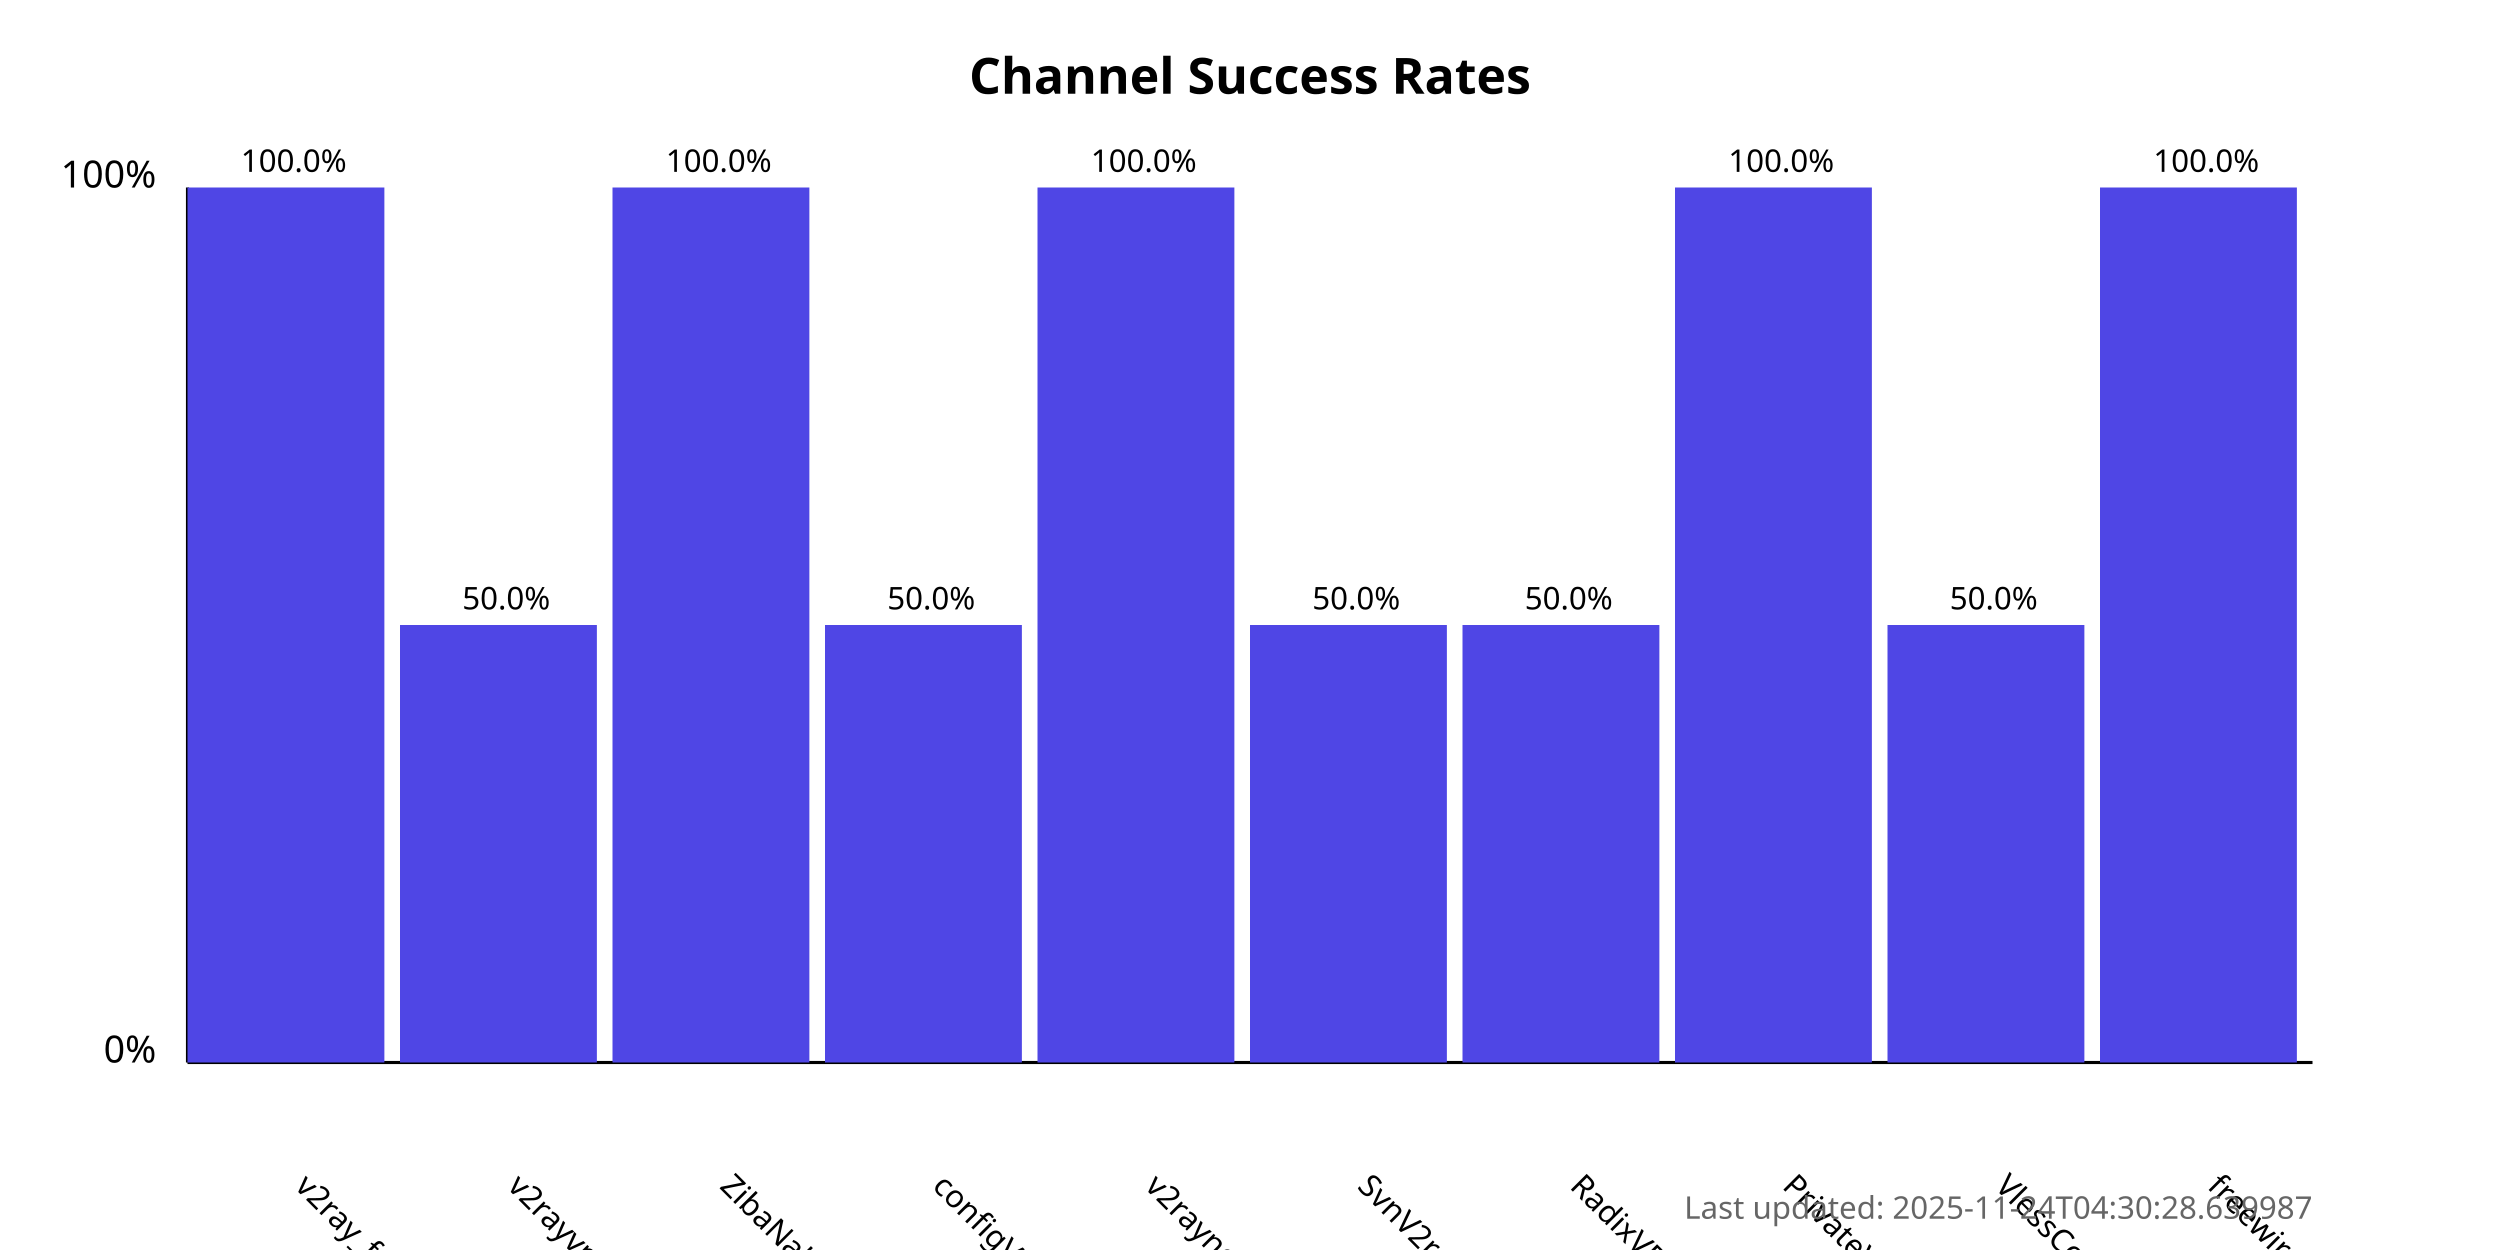
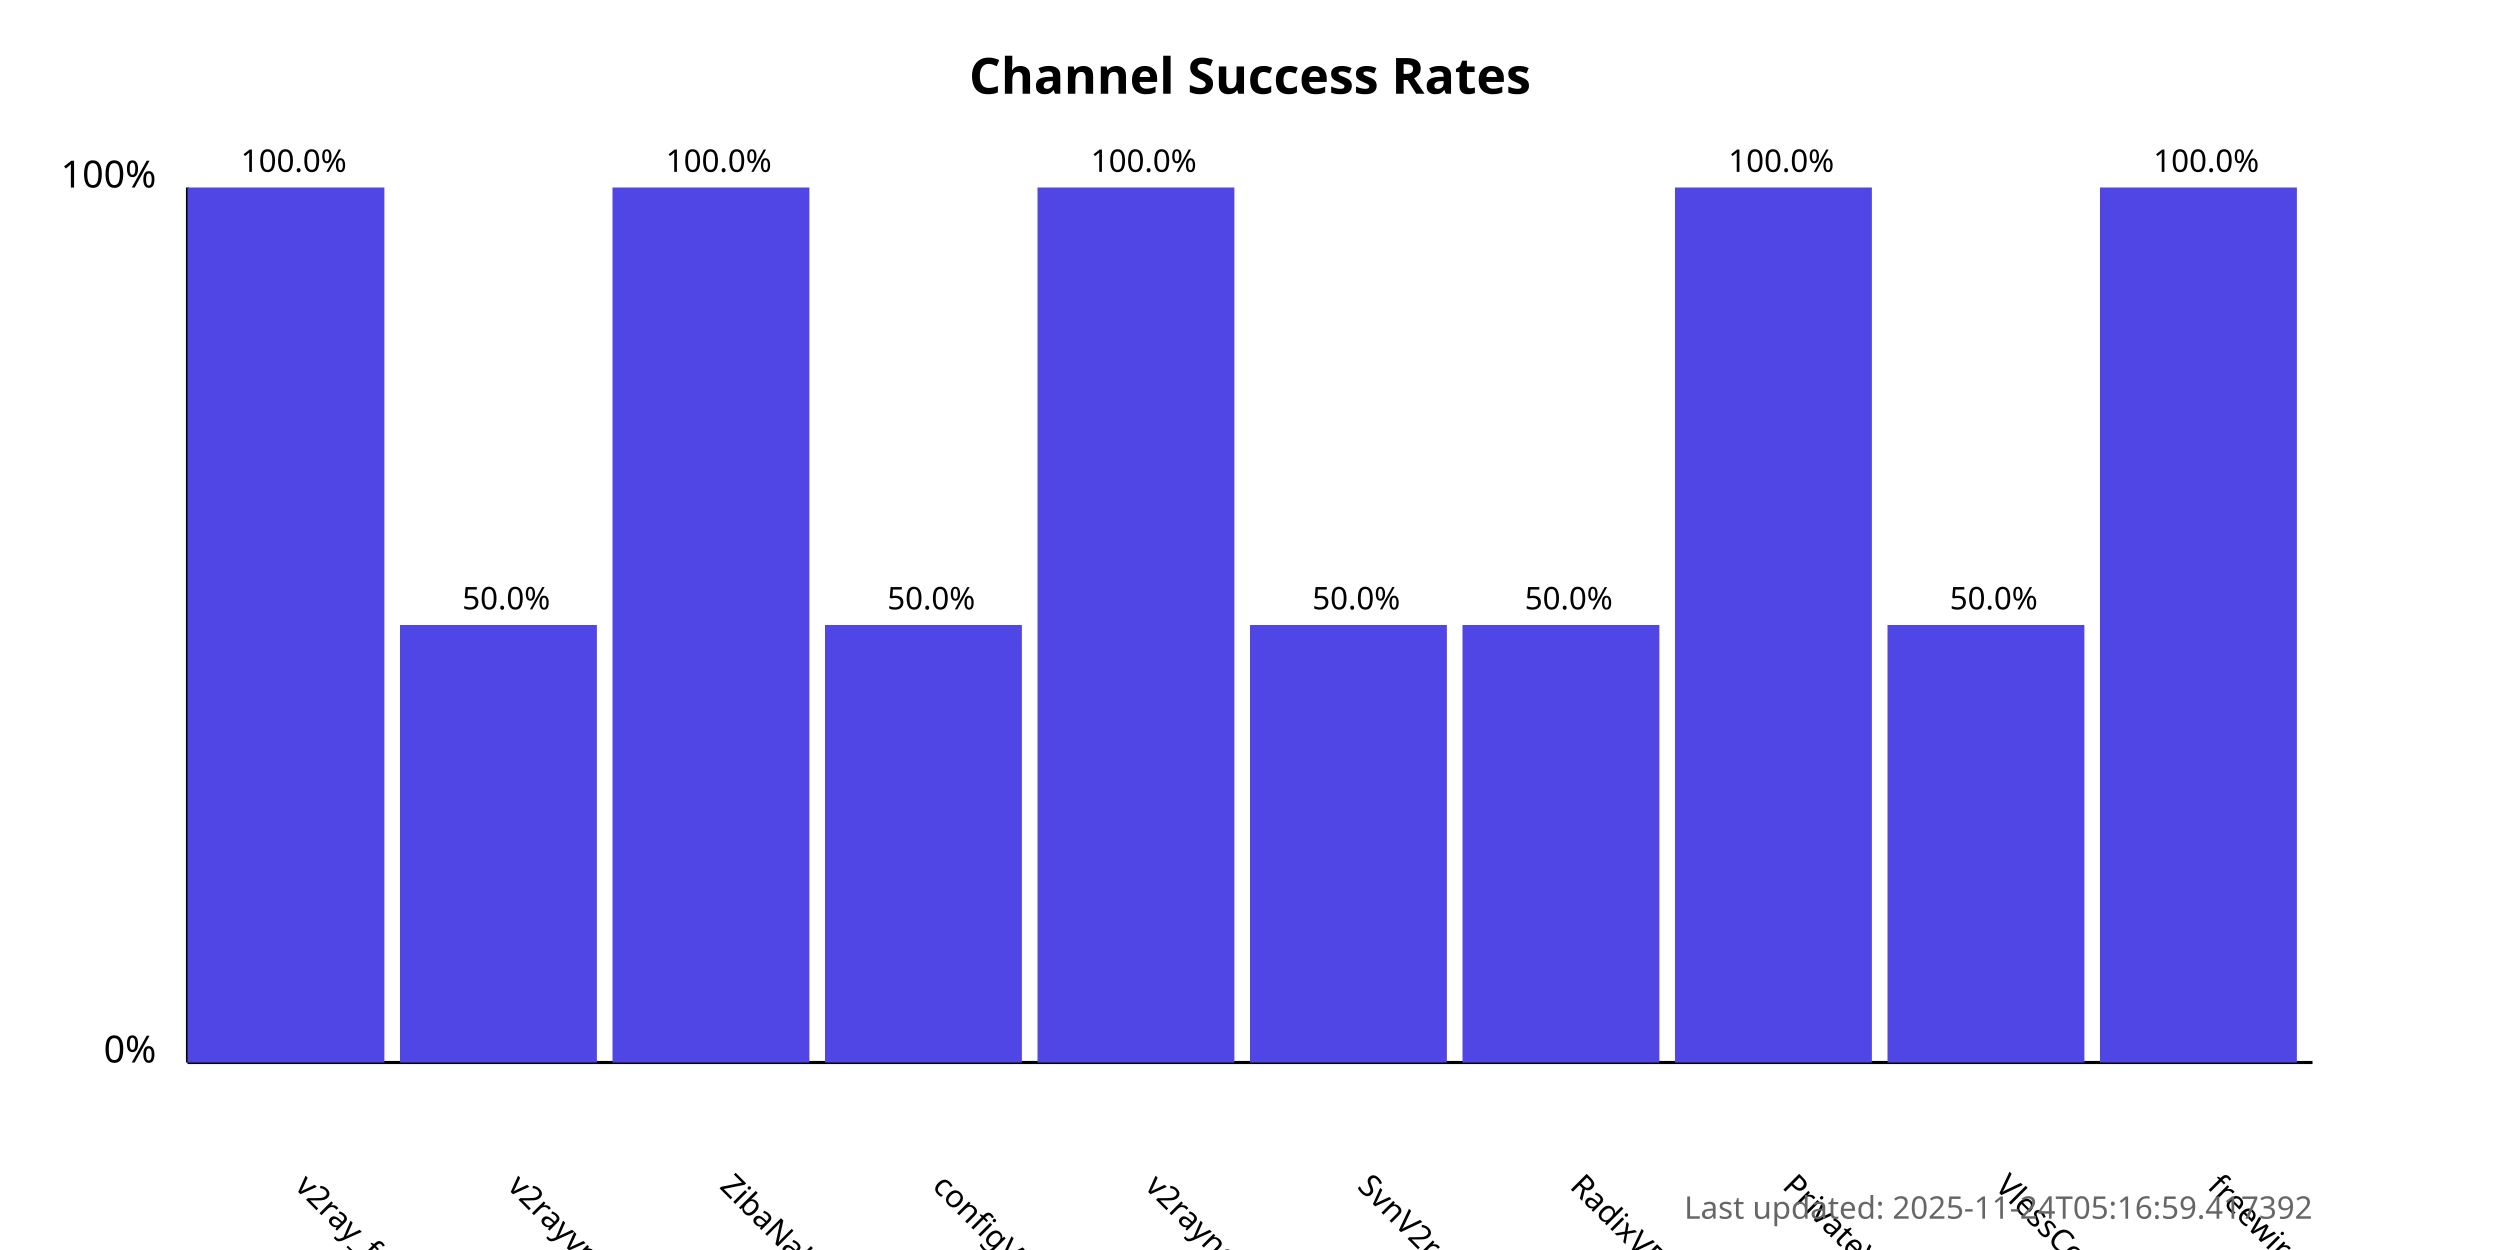
<svg xmlns="http://www.w3.org/2000/svg" width="800" height="400">
  <style>
            .chart-title { font: bold 16px sans-serif; }
            .axis-label { font: 12px sans-serif; }
            .tick-label { font: 10px sans-serif; }
            .bar { fill: #4f46e5; }
            .bar:hover { fill: #6366f1; }
            .timestamp { font: 10px sans-serif; fill: #666; }
        </style>
  <text x="400.0" y="30" text-anchor="middle" class="chart-title">
            Channel Success Rates
        </text>
  <line x1="60" y1="340" x2="60" y2="60" stroke="black" stroke-width="1" />
  <line x1="60" y1="340" x2="740" y2="340" stroke="black" stroke-width="1" />
  <text x="50" y="340" text-anchor="end" class="axis-label">0%</text>
  <text x="50" y="60" text-anchor="end" class="axis-label">100%</text>
  <g>
    <rect x="60" y="60.0" width="63.0" height="280.0" class="bar" />
    <text x="94.0" y="380" transform="rotate(45, 94.0, 380)" text-anchor="start" class="tick-label">
                v2ray_free_conf
            </text>
    <text x="94.0" y="55.0" text-anchor="middle" class="tick-label">
                100.0%
            </text>
  </g>
  <g>
    <rect x="128.0" y="200.0" width="63.0" height="140.0" class="bar" />
    <text x="162.0" y="380" transform="rotate(45, 162.0, 380)" text-anchor="start" class="tick-label">
                v2rayvpno
            </text>
    <text x="162.0" y="195.0" text-anchor="middle" class="tick-label">
                50.0%
            </text>
  </g>
  <g>
    <rect x="196.0" y="60.0" width="63.0" height="280.0" class="bar" />
    <text x="230.0" y="380" transform="rotate(45, 230.0, 380)" text-anchor="start" class="tick-label">
                ZibaNabz
            </text>
    <text x="230.0" y="55.0" text-anchor="middle" class="tick-label">
                100.0%
            </text>
  </g>
  <g>
    <rect x="264.0" y="200.0" width="63.0" height="140.0" class="bar" />
    <text x="298.0" y="380" transform="rotate(45, 298.0, 380)" text-anchor="start" class="tick-label">
                configV2rayForFree
            </text>
    <text x="298.0" y="195.0" text-anchor="middle" class="tick-label">
                50.0%
            </text>
  </g>
  <g>
    <rect x="332.0" y="60.0" width="63.0" height="280.0" class="bar" />
    <text x="366.0" y="380" transform="rotate(45, 366.0, 380)" text-anchor="start" class="tick-label">
                v2rayngvpn
            </text>
    <text x="366.0" y="55.0" text-anchor="middle" class="tick-label">
                100.0%
            </text>
  </g>
  <g>
    <rect x="400.0" y="200.0" width="63.0" height="140.0" class="bar" />
    <text x="434.0" y="380" transform="rotate(45, 434.0, 380)" text-anchor="start" class="tick-label">
                SvnV2ray
            </text>
    <text x="434.0" y="195.0" text-anchor="middle" class="tick-label">
                50.0%
            </text>
  </g>
  <g>
    <rect x="468.0" y="200.0" width="63.0" height="140.0" class="bar" />
    <text x="502.0" y="380" transform="rotate(45, 502.0, 380)" text-anchor="start" class="tick-label">
                RadixVPN
            </text>
    <text x="502.0" y="195.0" text-anchor="middle" class="tick-label">
                50.0%
            </text>
  </g>
  <g>
    <rect x="536.0" y="60.0" width="63.0" height="280.0" class="bar" />
    <text x="570.0" y="380" transform="rotate(45, 570.0, 380)" text-anchor="start" class="tick-label">
                PrivateVPNs
            </text>
    <text x="570.0" y="55.0" text-anchor="middle" class="tick-label">
                100.0%
            </text>
  </g>
  <g>
    <rect x="604.0" y="200.0" width="63.0" height="140.0" class="bar" />
    <text x="638.0" y="380" transform="rotate(45, 638.0, 380)" text-anchor="start" class="tick-label">
                VlessConfig
            </text>
    <text x="638.0" y="195.0" text-anchor="middle" class="tick-label">
                50.0%
            </text>
  </g>
  <g>
    <rect x="672.0" y="60.0" width="63.0" height="280.0" class="bar" />
    <text x="706.0" y="380" transform="rotate(45, 706.0, 380)" text-anchor="start" class="tick-label">
                freewireguard
            </text>
    <text x="706.0" y="55.0" text-anchor="middle" class="tick-label">
                100.0%
            </text>
  </g>
  <text x="740" y="390" text-anchor="end" class="timestamp">
-             Last updated: 2025-11-24T04:30:28.639987
+             Last updated: 2025-11-24T05:16:59.417392
        </text>
</svg>
